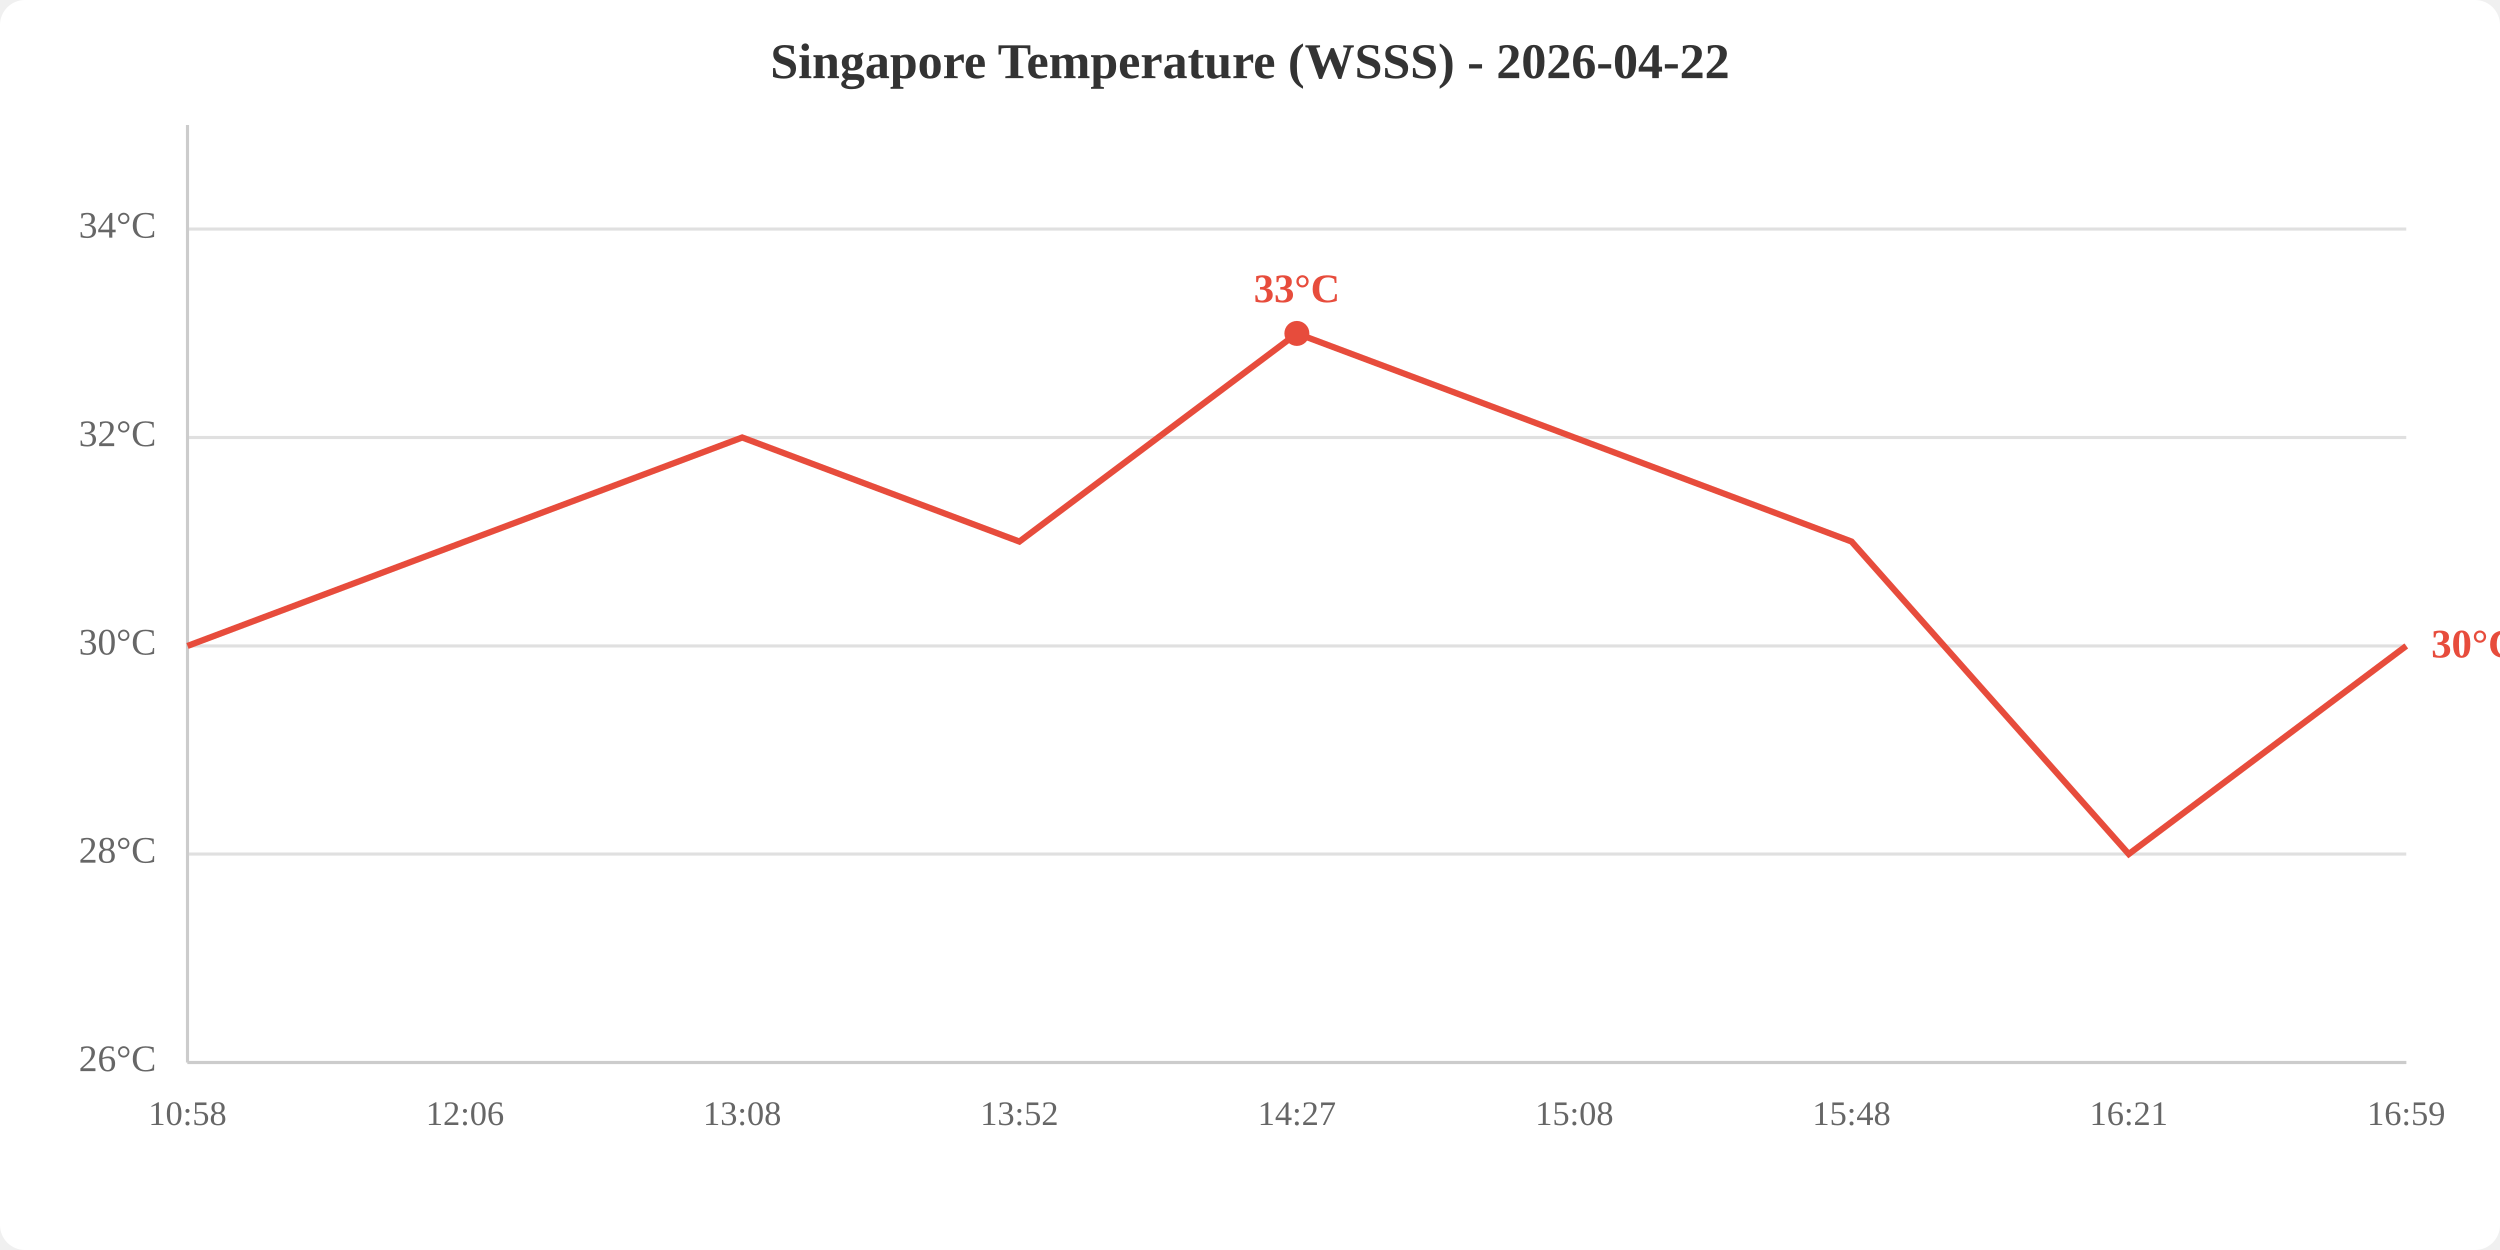
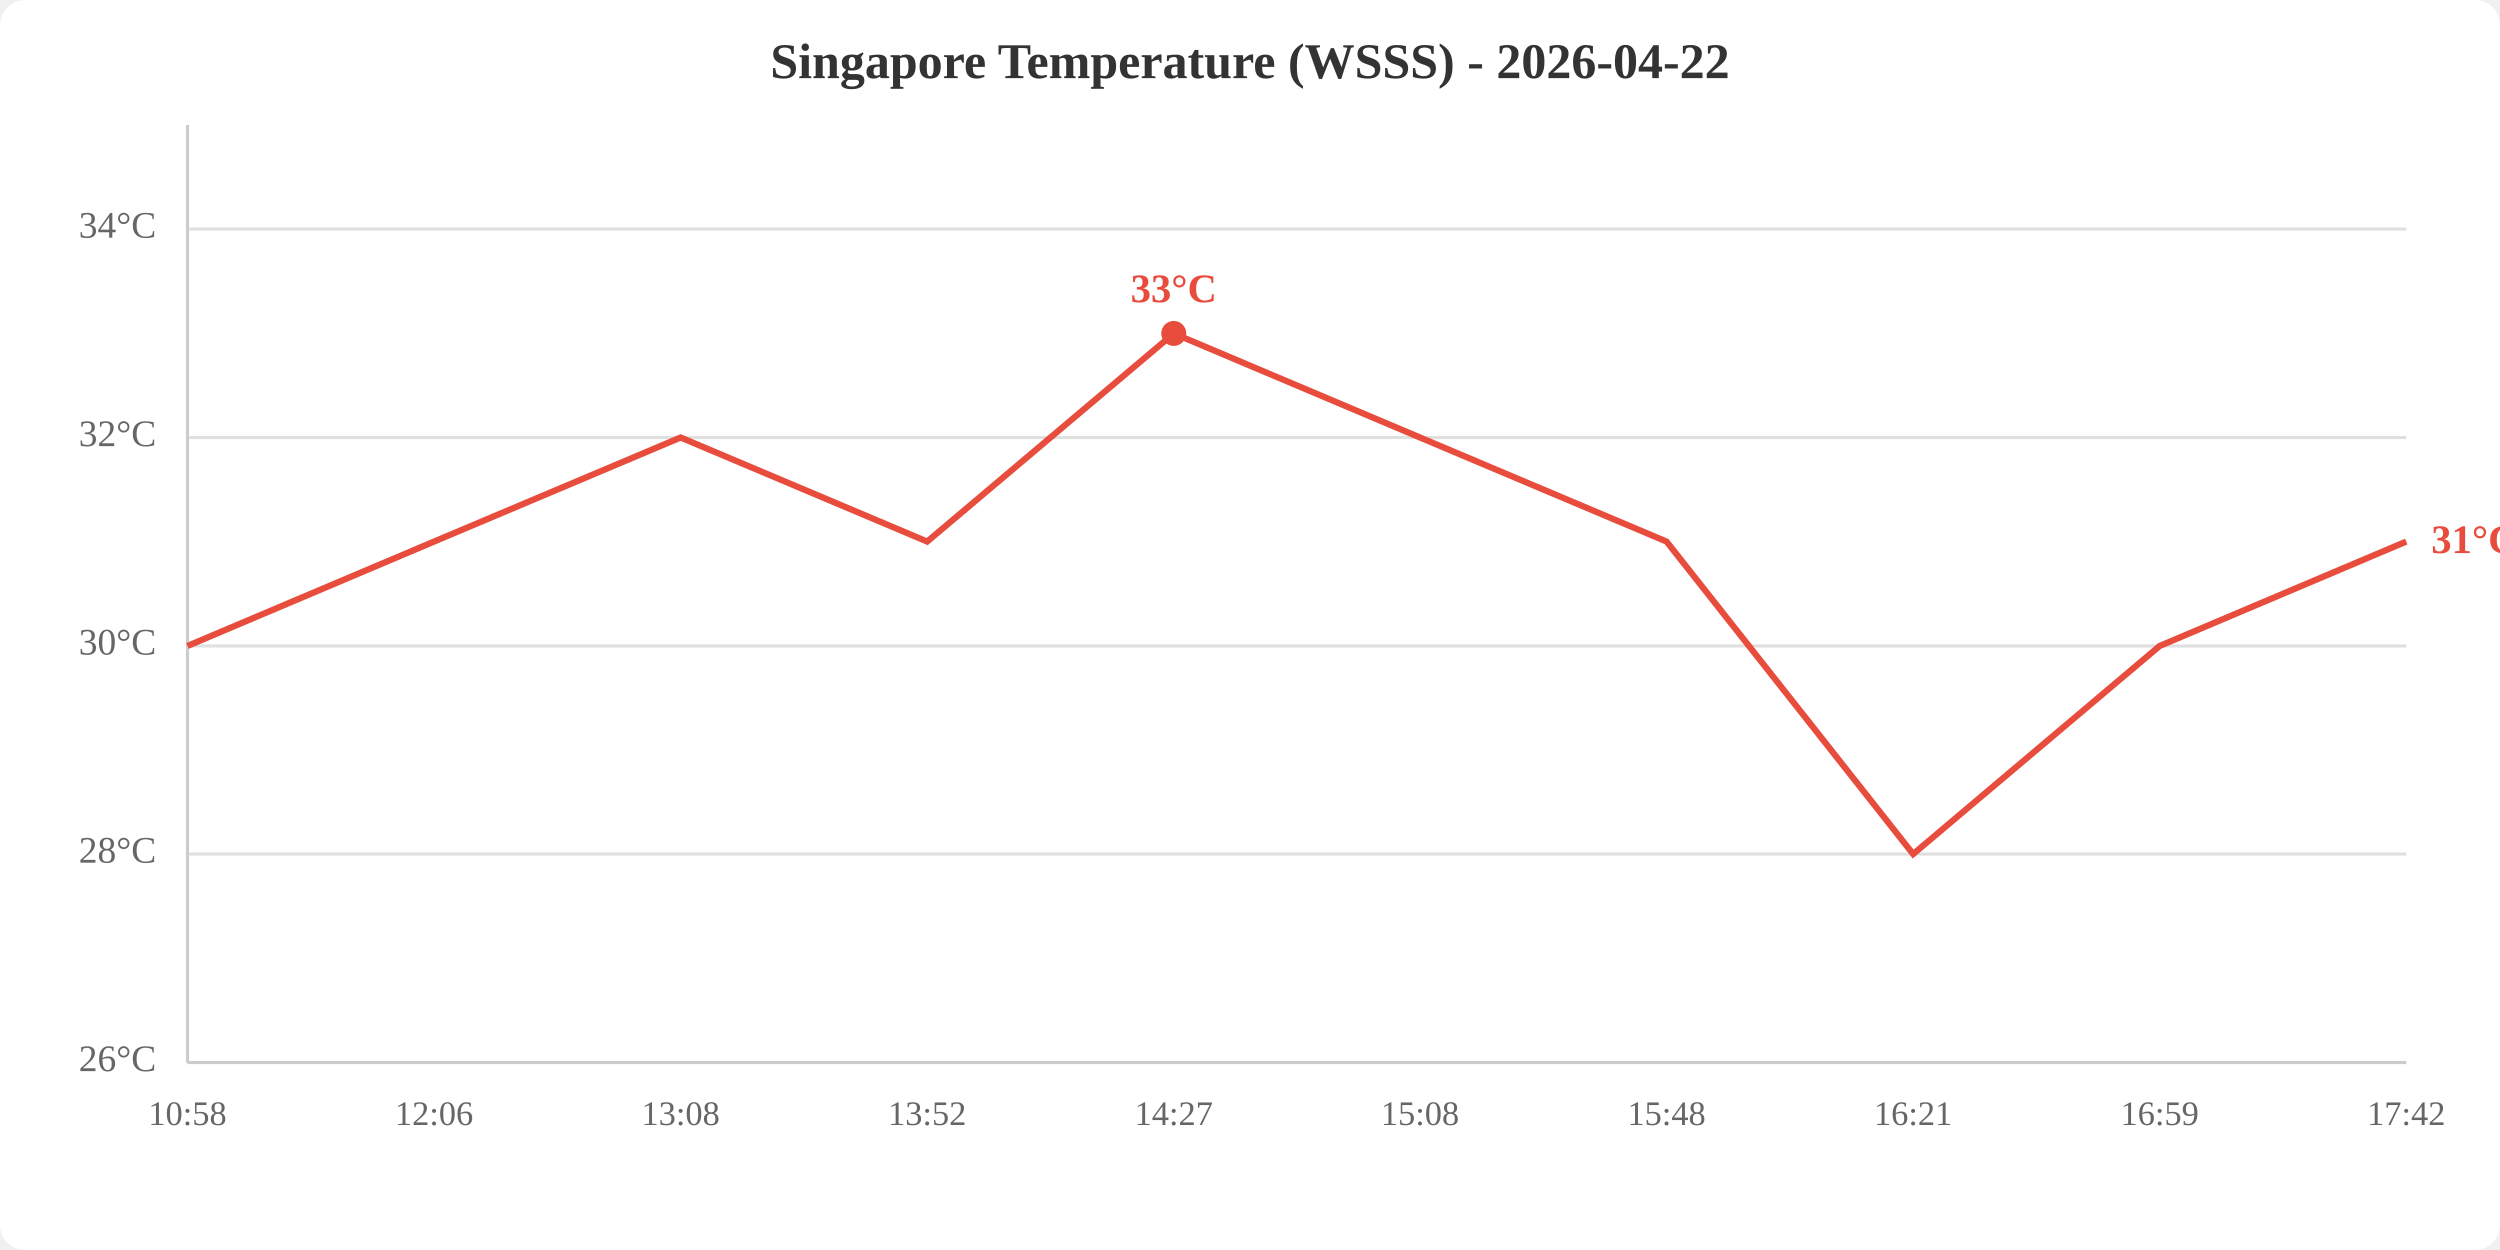
<svg xmlns="http://www.w3.org/2000/svg" viewBox="0 0 800 400" width="800" height="400">
  <rect width="800" height="400" fill="white" rx="8" />
  <text x="400.0" y="25" text-anchor="middle" font-size="16" font-weight="bold" fill="#333">Singapore Temperature (WSSS) - 2026-04-22</text>
  <line x1="60" y1="340.0" x2="770" y2="340.0" stroke="#e0e0e0" stroke-width="1" />
  <line x1="60" y1="273.3" x2="770" y2="273.3" stroke="#e0e0e0" stroke-width="1" />
  <line x1="60" y1="206.7" x2="770" y2="206.7" stroke="#e0e0e0" stroke-width="1" />
  <line x1="60" y1="140.0" x2="770" y2="140.0" stroke="#e0e0e0" stroke-width="1" />
  <line x1="60" y1="73.3" x2="770" y2="73.3" stroke="#e0e0e0" stroke-width="1" />
  <text x="50" y="340.0" text-anchor="end" dominant-baseline="middle" fill="#666" font-size="12">26°C</text>
  <text x="50" y="273.3" text-anchor="end" dominant-baseline="middle" fill="#666" font-size="12">28°C</text>
  <text x="50" y="206.7" text-anchor="end" dominant-baseline="middle" fill="#666" font-size="12">30°C</text>
  <text x="50" y="140.0" text-anchor="end" dominant-baseline="middle" fill="#666" font-size="12">32°C</text>
  <text x="50" y="73.3" text-anchor="end" dominant-baseline="middle" fill="#666" font-size="12">34°C</text>
  <text x="60.0" y="360" text-anchor="middle" fill="#666" font-size="11">10:58</text>
-   <text x="148.8" y="360" text-anchor="middle" fill="#666" font-size="11">12:06</text>
-   <text x="237.5" y="360" text-anchor="middle" fill="#666" font-size="11">13:08</text>
-   <text x="326.2" y="360" text-anchor="middle" fill="#666" font-size="11">13:52</text>
-   <text x="415.0" y="360" text-anchor="middle" fill="#666" font-size="11">14:27</text>
-   <text x="503.8" y="360" text-anchor="middle" fill="#666" font-size="11">15:08</text>
-   <text x="592.5" y="360" text-anchor="middle" fill="#666" font-size="11">15:48</text>
-   <text x="681.2" y="360" text-anchor="middle" fill="#666" font-size="11">16:21</text>
-   <text x="770.0" y="360" text-anchor="middle" fill="#666" font-size="11">16:59</text>
+   <text x="138.9" y="360" text-anchor="middle" fill="#666" font-size="11">12:06</text>
+   <text x="217.8" y="360" text-anchor="middle" fill="#666" font-size="11">13:08</text>
+   <text x="296.7" y="360" text-anchor="middle" fill="#666" font-size="11">13:52</text>
+   <text x="375.6" y="360" text-anchor="middle" fill="#666" font-size="11">14:27</text>
+   <text x="454.4" y="360" text-anchor="middle" fill="#666" font-size="11">15:08</text>
+   <text x="533.3" y="360" text-anchor="middle" fill="#666" font-size="11">15:48</text>
+   <text x="612.2" y="360" text-anchor="middle" fill="#666" font-size="11">16:21</text>
+   <text x="691.1" y="360" text-anchor="middle" fill="#666" font-size="11">16:59</text>
+   <text x="770.0" y="360" text-anchor="middle" fill="#666" font-size="11">17:42</text>
  <line x1="60" y1="40" x2="60" y2="340" stroke="#ccc" stroke-width="1" />
  <line x1="60" y1="340" x2="770" y2="340" stroke="#ccc" stroke-width="1" />
-   <polyline points="60.0,206.7 148.8,173.3 237.5,140.0 326.2,173.3 415.0,106.7 503.8,140.0 592.5,173.3 681.2,273.3 770.0,206.7" fill="none" stroke="#e74c3c" stroke-width="2" />
-   <circle cx="415.0" cy="106.7" r="4" fill="#e74c3c" />
-   <text x="415.0" y="96.7" text-anchor="middle" fill="#e74c3c" font-size="13" font-weight="bold">33°C</text>
-   <text x="778.0" y="206.7" fill="#e74c3c" font-size="13" font-weight="bold" dominant-baseline="middle">30°C</text>
+   <polyline points="60.0,206.7 138.9,173.3 217.8,140.0 296.7,173.3 375.6,106.7 454.4,140.0 533.3,173.3 612.2,273.3 691.1,206.7 770.0,173.3" fill="none" stroke="#e74c3c" stroke-width="2" />
+   <circle cx="375.6" cy="106.7" r="4" fill="#e74c3c" />
+   <text x="375.6" y="96.7" text-anchor="middle" fill="#e74c3c" font-size="13" font-weight="bold">33°C</text>
+   <text x="778.0" y="173.3" fill="#e74c3c" font-size="13" font-weight="bold" dominant-baseline="middle">31°C</text>
</svg>
